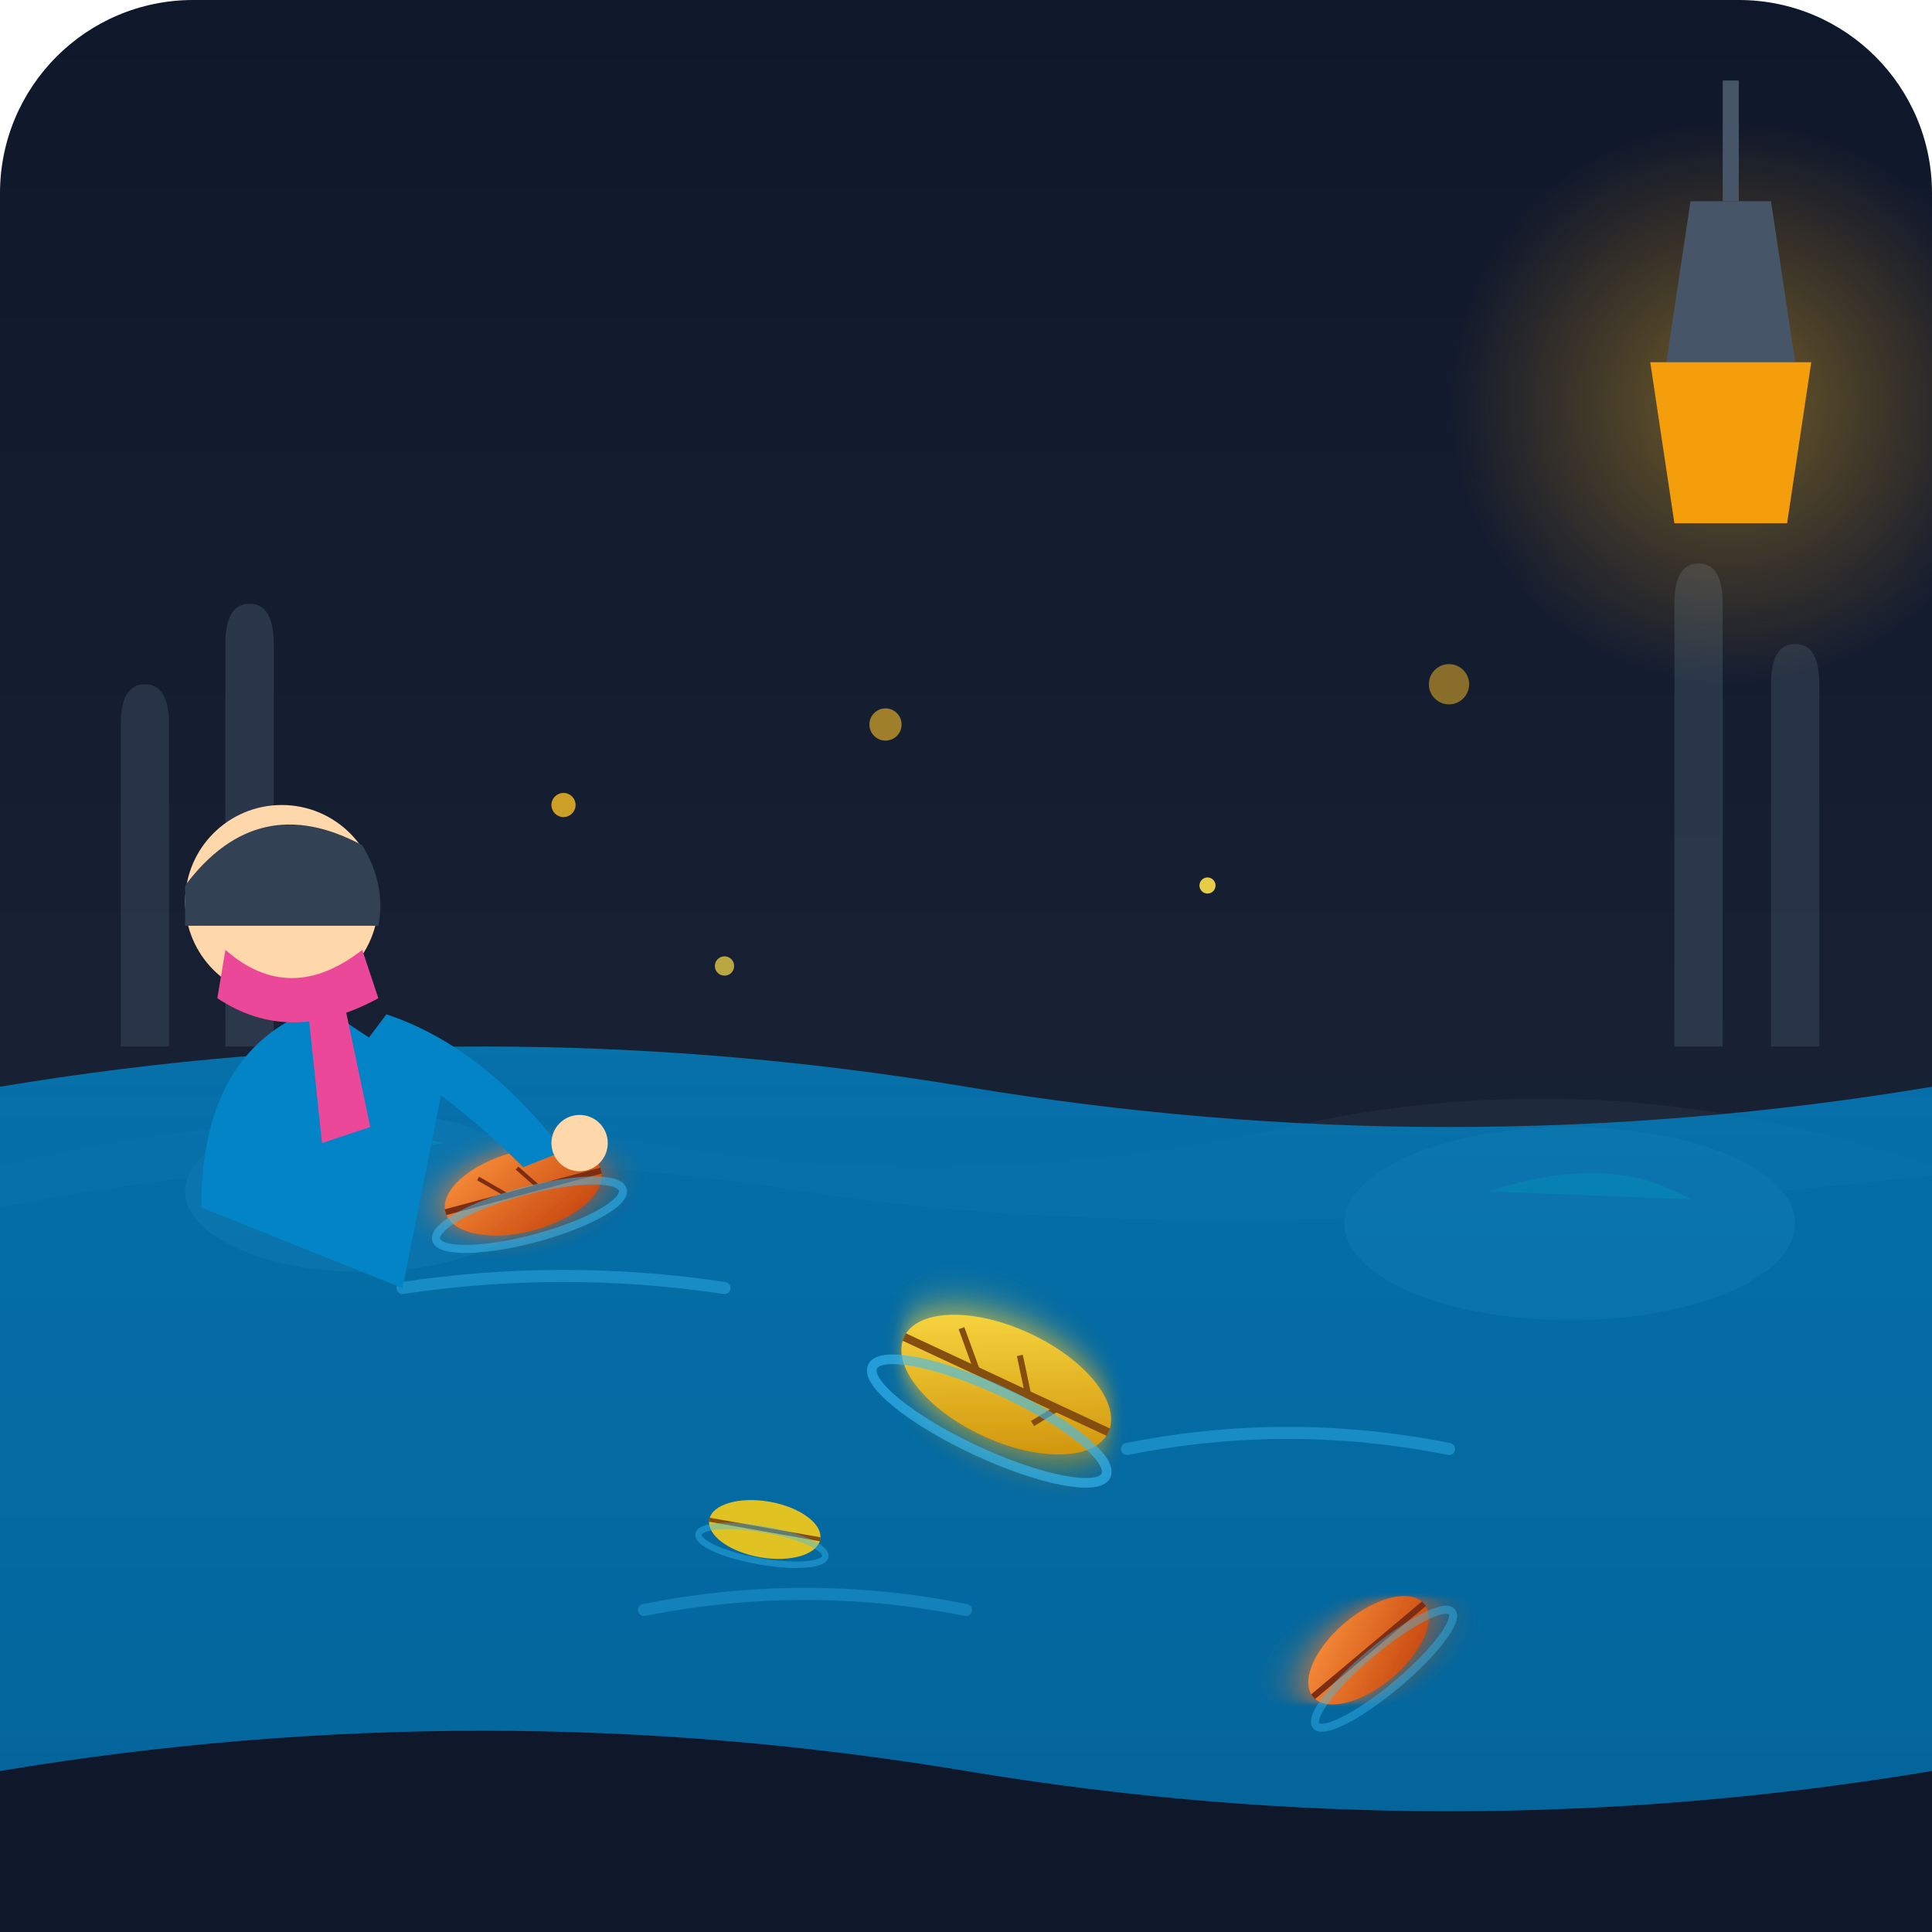
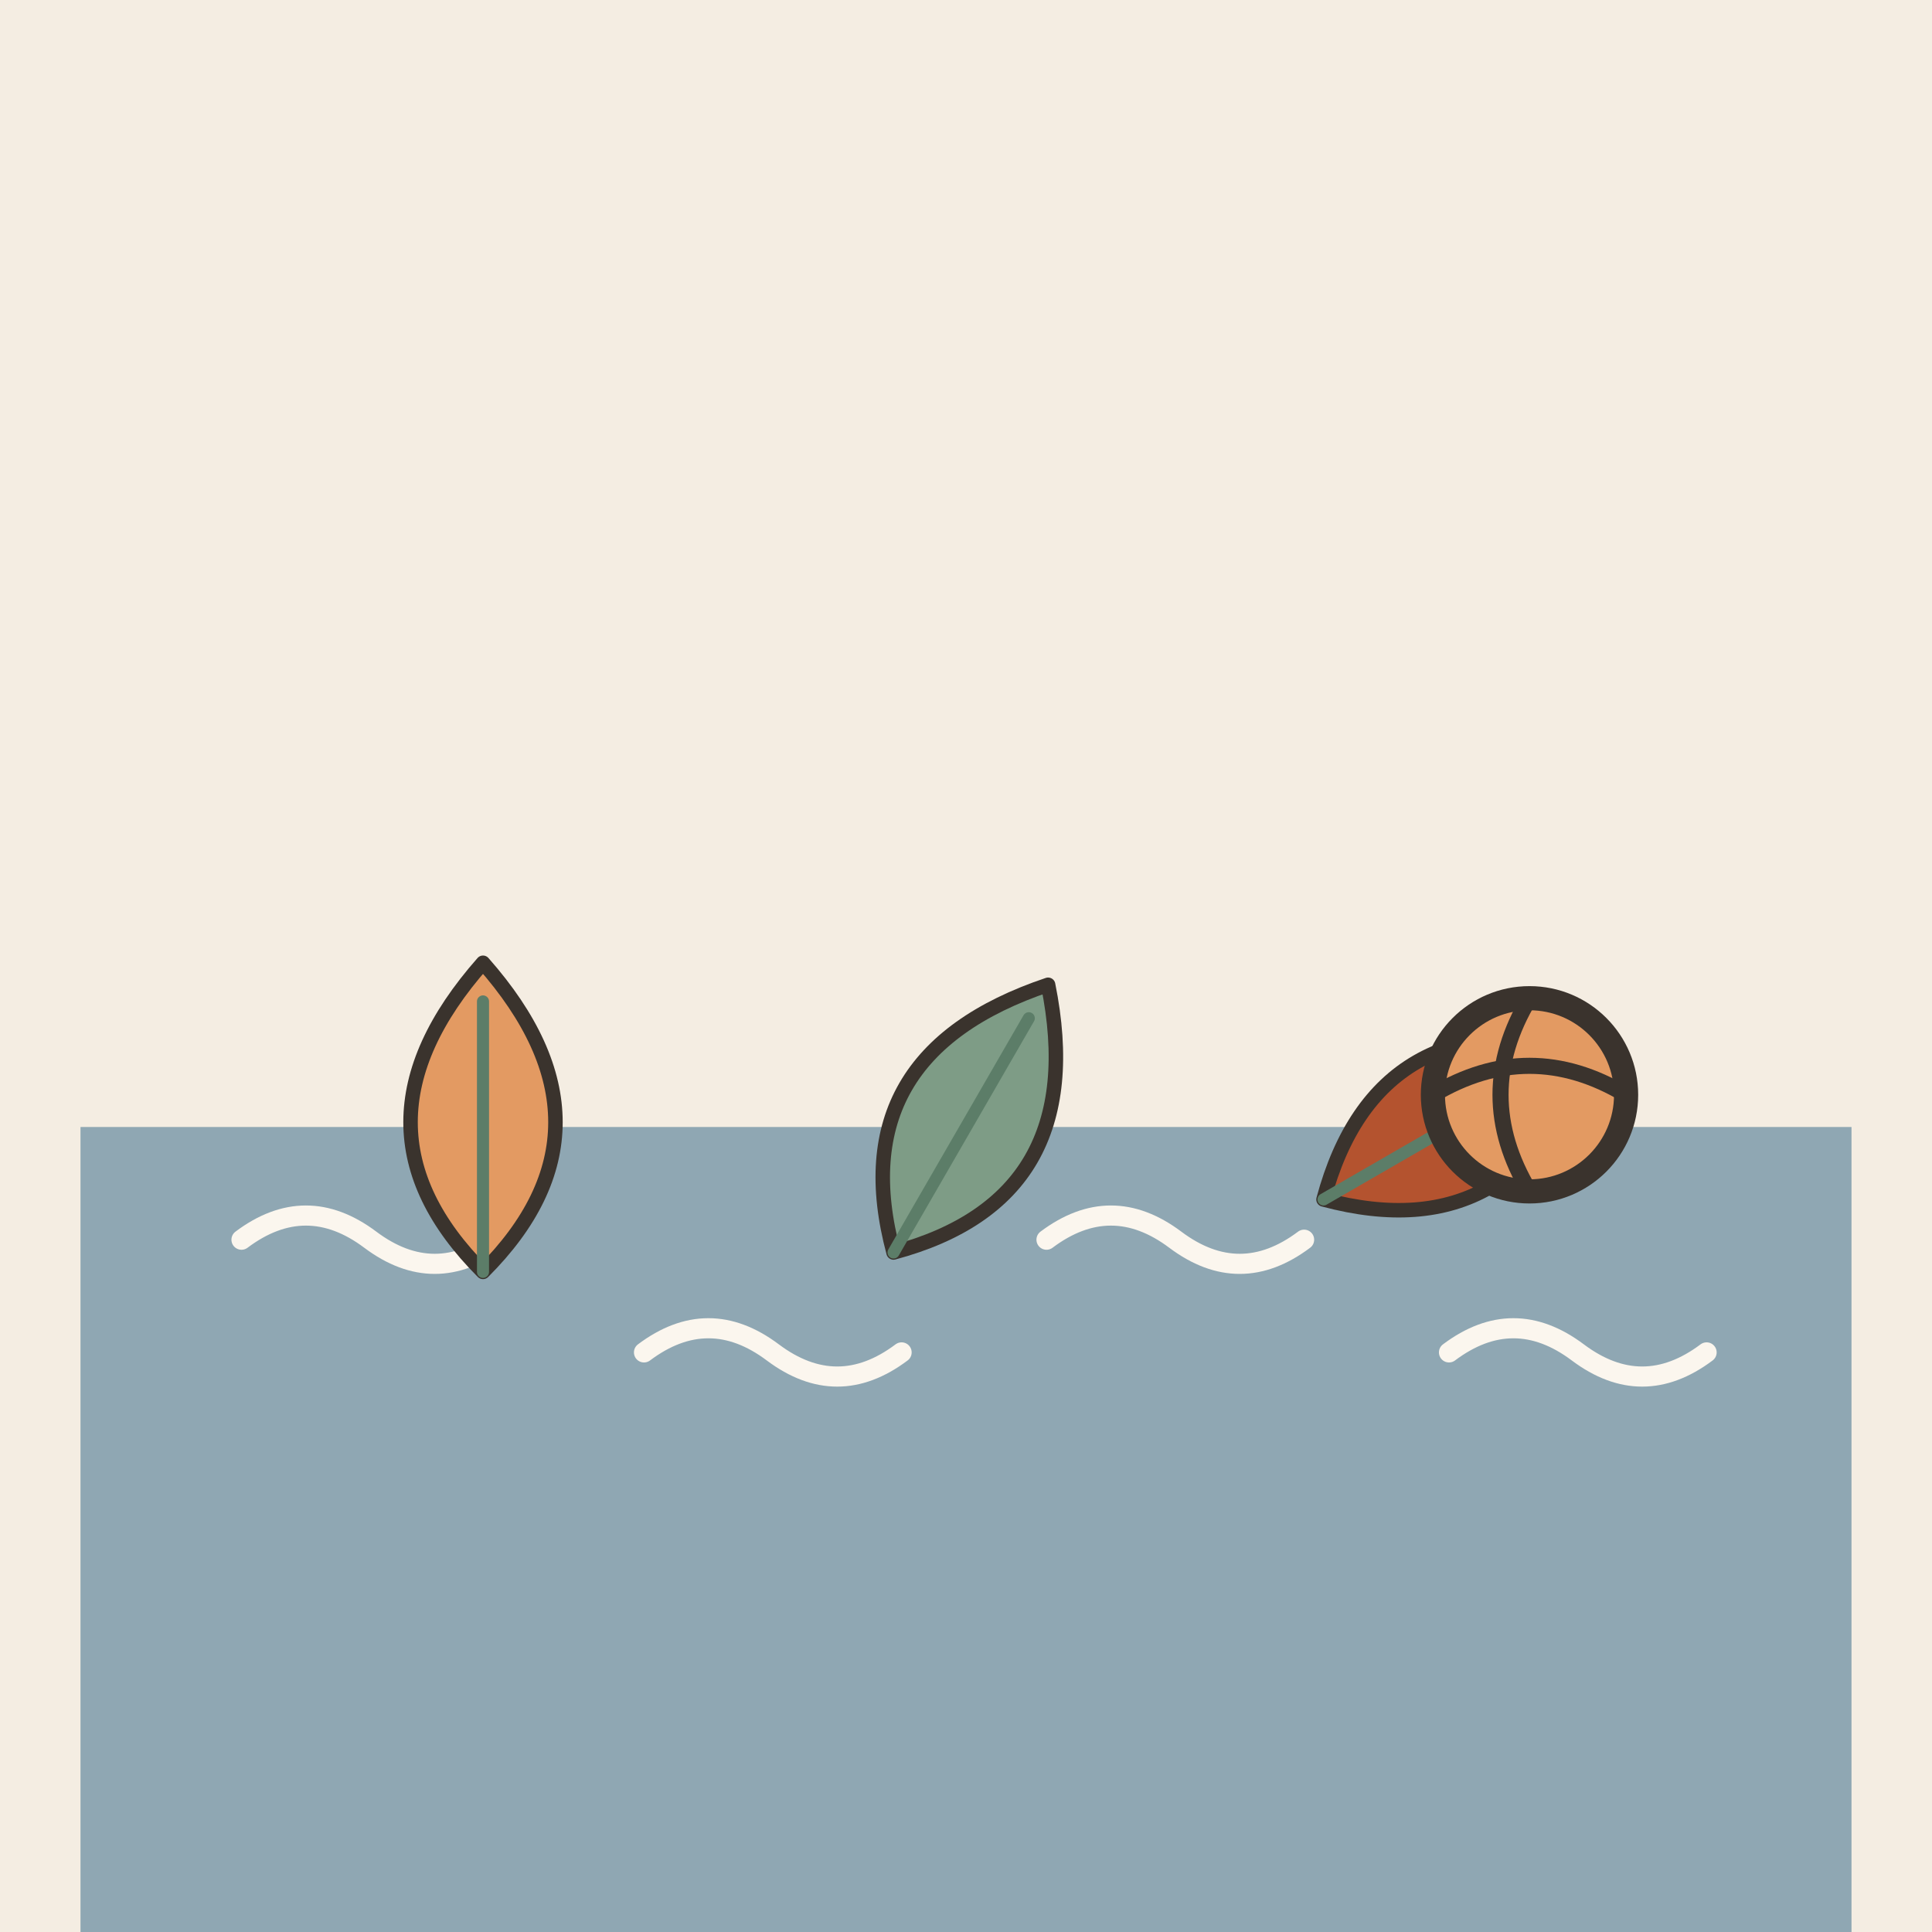
- <svg xmlns="http://www.w3.org/2000/svg" width="240" height="240" viewBox="0 0 240 240">
-   <defs>
-     <linearGradient id="bgGrad" x1="0" y1="0" x2="0" y2="1">
-       <stop offset="0%" stop-color="#0f172a" />
-       <stop offset="100%" stop-color="#1e293b" />
-     </linearGradient>
-     <linearGradient id="waterGrad" x1="0" y1="0" x2="0" y2="1">
-       <stop offset="0%" stop-color="#0284c7" stop-opacity="0.8" />
-       <stop offset="100%" stop-color="#0369a1" stop-opacity="0.95" />
-     </linearGradient>
-     <radialGradient id="lanternGlow" cx="50%" cy="50%" r="50%">
-       <stop offset="0%" stop-color="#fbbf24" stop-opacity="0.4" />
-       <stop offset="100%" stop-color="#f59e0b" stop-opacity="0" />
-     </radialGradient>
-     <linearGradient id="leafAmber" x1="0" y1="0" x2="1" y2="1">
-       <stop offset="0%" stop-color="#fb923c" />
-       <stop offset="100%" stop-color="#c2410c" />
-     </linearGradient>
-     <linearGradient id="leafYellow" x1="0" y1="0" x2="1" y2="1">
-       <stop offset="0%" stop-color="#fde047" />
-       <stop offset="100%" stop-color="#ca8a04" />
-     </linearGradient>
-     <filter id="softGlow" x="-20%" y="-20%" width="140%" height="140%">
-       <feGaussianBlur stdDeviation="2" result="blur" />
-       <feComposite in="SourceGraphic" in2="blur" operator="over" />
-     </filter>
-   </defs>
-   <rect width="240" height="240" rx="24" fill="url(#bgGrad)" />
-   <path d="M15 130 L15 90 Q15 85 18 85 Q21 85 21 90 L21 130" fill="#334155" opacity="0.6" />
-   <path d="M28 130 L28 80 Q28 75 31 75 Q34 75 34 80 L34 130" fill="#334155" opacity="0.7" />
-   <path d="M220 130 L220 85 Q220 80 223 80 Q226 80 226 85 L226 130" fill="#334155" opacity="0.6" />
-   <path d="M208 130 L208 75 Q208 70 211 70 Q214 70 214 75 L214 130" fill="#334155" opacity="0.7" />
-   <circle cx="215" cy="50" r="35" fill="url(#lanternGlow)" />
-   <path d="M210 25 L220 25 L223 45 L207 45 Z" fill="#475569" />
-   <path d="M205 45 L225 45 L222 65 L208 65 Z" fill="#f59e0b" />
-   <line x1="215" y1="10" x2="215" y2="25" stroke="#475569" stroke-width="2" />
-   <path d="M 0 145 Q 40 135 80 142 T 160 140 T 240 145 L 240 240 L 0 240 Z" fill="#1e293b" />
-   <path d="M 0 150 Q 50 140 100 148 T 240 146 L 240 240 L 0 240 Z" fill="#0f172a" />
-   <ellipse cx="45" cy="148" rx="22" ry="10" fill="#334155" />
-   <path d="M35 145 Q40 138 55 142 Z" fill="#10b981" opacity="0.7" />
-   <ellipse cx="195" cy="152" rx="28" ry="12" fill="#334155" />
-   <path d="M185 148 Q200 143 210 149 Z" fill="#10b981" opacity="0.6" />
-   <path d="M 0 135 Q 60 125 120 135 T 240 135 L 240 220 Q 180 230 120 220 T 0 220 Z" fill="url(#waterGrad)" />
-   <path d="M 50 160 Q 70 157 90 160" stroke="#38bdf8" stroke-width="1.5" fill="none" opacity="0.4" stroke-linecap="round" />
-   <path d="M 140 180 Q 160 176 180 180" stroke="#38bdf8" stroke-width="1.5" fill="none" opacity="0.4" stroke-linecap="round" />
-   <path d="M 80 200 Q 100 196 120 200" stroke="#38bdf8" stroke-width="1.5" fill="none" opacity="0.3" stroke-linecap="round" />
-   <g transform="translate(65, 148) rotate(-15)">
-     <ellipse cx="0" cy="0" rx="10" ry="5" fill="url(#leafAmber)" filter="url(#softGlow)" />
-     <line x1="-10" y1="0" x2="10" y2="0" stroke="#7c2d12" stroke-width="0.75" />
-     <path d="M -2 0 L -5 -3 M 2 0 L 0 -3" stroke="#7c2d12" stroke-width="0.5" />
-     <ellipse cx="0" cy="3" rx="12" ry="3" fill="none" stroke="#38bdf8" stroke-width="1" opacity="0.5" />
+ <svg xmlns="http://www.w3.org/2000/svg" viewBox="0 0 240 240" data-style="editorial">
+   <rect width="240" height="240" fill="#F4EDE2" />
+   <rect x="10" y="140" width="220" height="100" rx="0" fill="#8FA7B3" />
+   <path d="M30 154q8 -6 16 0t16 0" fill="none" stroke="#FBF6EE" stroke-width="2.5" stroke-linecap="round" stroke-linejoin="round" />
+   <path d="M80 168q8 -6 16 0t16 0" fill="none" stroke="#FBF6EE" stroke-width="2.5" stroke-linecap="round" stroke-linejoin="round" />
+   <path d="M130 154q8 -6 16 0t16 0" fill="none" stroke="#FBF6EE" stroke-width="2.5" stroke-linecap="round" stroke-linejoin="round" />
+   <path d="M180 168q8 -6 16 0t16 0" fill="none" stroke="#FBF6EE" stroke-width="2.5" stroke-linecap="round" stroke-linejoin="round" />
+   <g transform="translate(60 140) scale(0.6 0.6)">
+     <path d="M0 30Q-30 0 0 -34Q30 0 0 30Z" fill="#E39A62" stroke="#3A332D" stroke-width="3" stroke-linecap="round" stroke-linejoin="round" />
+     <path d="M0 30L0 -26" stroke="#5C7D68" stroke-width="2.5" stroke-linecap="round" fill="none" />
  </g>
-   <g transform="translate(125, 172) rotate(25)">
-     <ellipse cx="0" cy="0" rx="14" ry="7" fill="url(#leafYellow)" filter="url(#softGlow)" />
-     <line x1="-14" y1="0" x2="14" y2="0" stroke="#854d0e" stroke-width="1" />
-     <path d="M -4 0 L -8 -4 M 3 0 L 0 -4 M 7 0 L 5 3" stroke="#854d0e" stroke-width="0.75" />
-     <ellipse cx="0" cy="5" rx="16" ry="4" fill="none" stroke="#38bdf8" stroke-width="1.2" opacity="0.6" />
+   <g transform="translate(120 140) rotate(30) scale(0.6 0.6)">
+     <path d="M0 30Q-30 0 0 -34Q30 0 0 30Z" fill="#7E9C86" stroke="#3A332D" stroke-width="3" stroke-linecap="round" stroke-linejoin="round" />
+     <path d="M0 30L0 -26" stroke="#5C7D68" stroke-width="2.5" stroke-linecap="round" fill="none" />
  </g>
-   <g transform="translate(170, 205) rotate(-40)">
-     <ellipse cx="0" cy="0" rx="9" ry="4.5" fill="url(#leafAmber)" filter="url(#softGlow)" />
-     <line x1="-9" y1="0" x2="9" y2="0" stroke="#7c2d12" stroke-width="0.75" />
-     <ellipse cx="0" cy="3" rx="11" ry="2.5" fill="none" stroke="#38bdf8" stroke-width="1" opacity="0.4" />
+   <g transform="translate(180 140) rotate(60) scale(0.6 0.6)">
+     <path d="M0 30Q-30 0 0 -34Q30 0 0 30Z" fill="#B4532F" stroke="#3A332D" stroke-width="3" stroke-linecap="round" stroke-linejoin="round" />
+     <path d="M0 30L0 -26" stroke="#5C7D68" stroke-width="2.5" stroke-linecap="round" fill="none" />
  </g>
-   <g transform="translate(95, 190) rotate(10)">
-     <ellipse cx="0" cy="0" rx="7" ry="3.5" fill="#facc15" opacity="0.9" />
-     <line x1="-7" y1="0" x2="7" y2="0" stroke="#854d0e" stroke-width="0.5" />
-     <ellipse cx="0" cy="2" rx="8" ry="2" fill="none" stroke="#38bdf8" stroke-width="0.8" opacity="0.4" />
-   </g>
-   <path d="M 25 150 Q 25 130 40 125 L 55 135 L 50 160 Z" fill="#0284c7" />
-   <circle cx="35" cy="112" r="12" fill="#fed7aa" />
-   <path d="M 23 110 Q 32 98 45 105 Q 48 110 47 115 L 23 115 Z" fill="#334155" />
-   <path d="M 45 130 Q 55 135 65 145 L 70 143 Q 60 130 48 126 Z" fill="#0284c7" />
-   <circle cx="72" cy="142" r="3.5" fill="#fed7aa" />
-   <path d="M 28 118 Q 36 125 45 118 L 47 124 Q 36 130 27 124 Z" fill="#ec4899" />
-   <path d="M 42 121 L 46 140 L 40 142 L 38 123 Z" fill="#ec4899" />
-   <circle cx="70" cy="100" r="1.5" fill="#fbbf24" opacity="0.8" />
-   <circle cx="110" cy="90" r="2" fill="#fbbf24" opacity="0.6" />
-   <circle cx="150" cy="110" r="1" fill="#fde047" opacity="0.9" />
-   <circle cx="180" cy="85" r="2.5" fill="#fbbf24" opacity="0.5" />
-   <circle cx="90" cy="120" r="1.2" fill="#fde047" opacity="0.7" />
+   <circle cx="190" cy="136" r="12" fill="#E39A62" stroke="#3A332D" stroke-width="3" stroke-linecap="round" stroke-linejoin="round" />
+   <path d="M178 136Q190 128.8 202 136" fill="none" stroke="#3A332D" stroke-width="2" stroke-linecap="round" stroke-linejoin="round" />
+   <path d="M190 124Q182.8 136 190 148" fill="none" stroke="#3A332D" stroke-width="2" stroke-linecap="round" stroke-linejoin="round" />
</svg>
